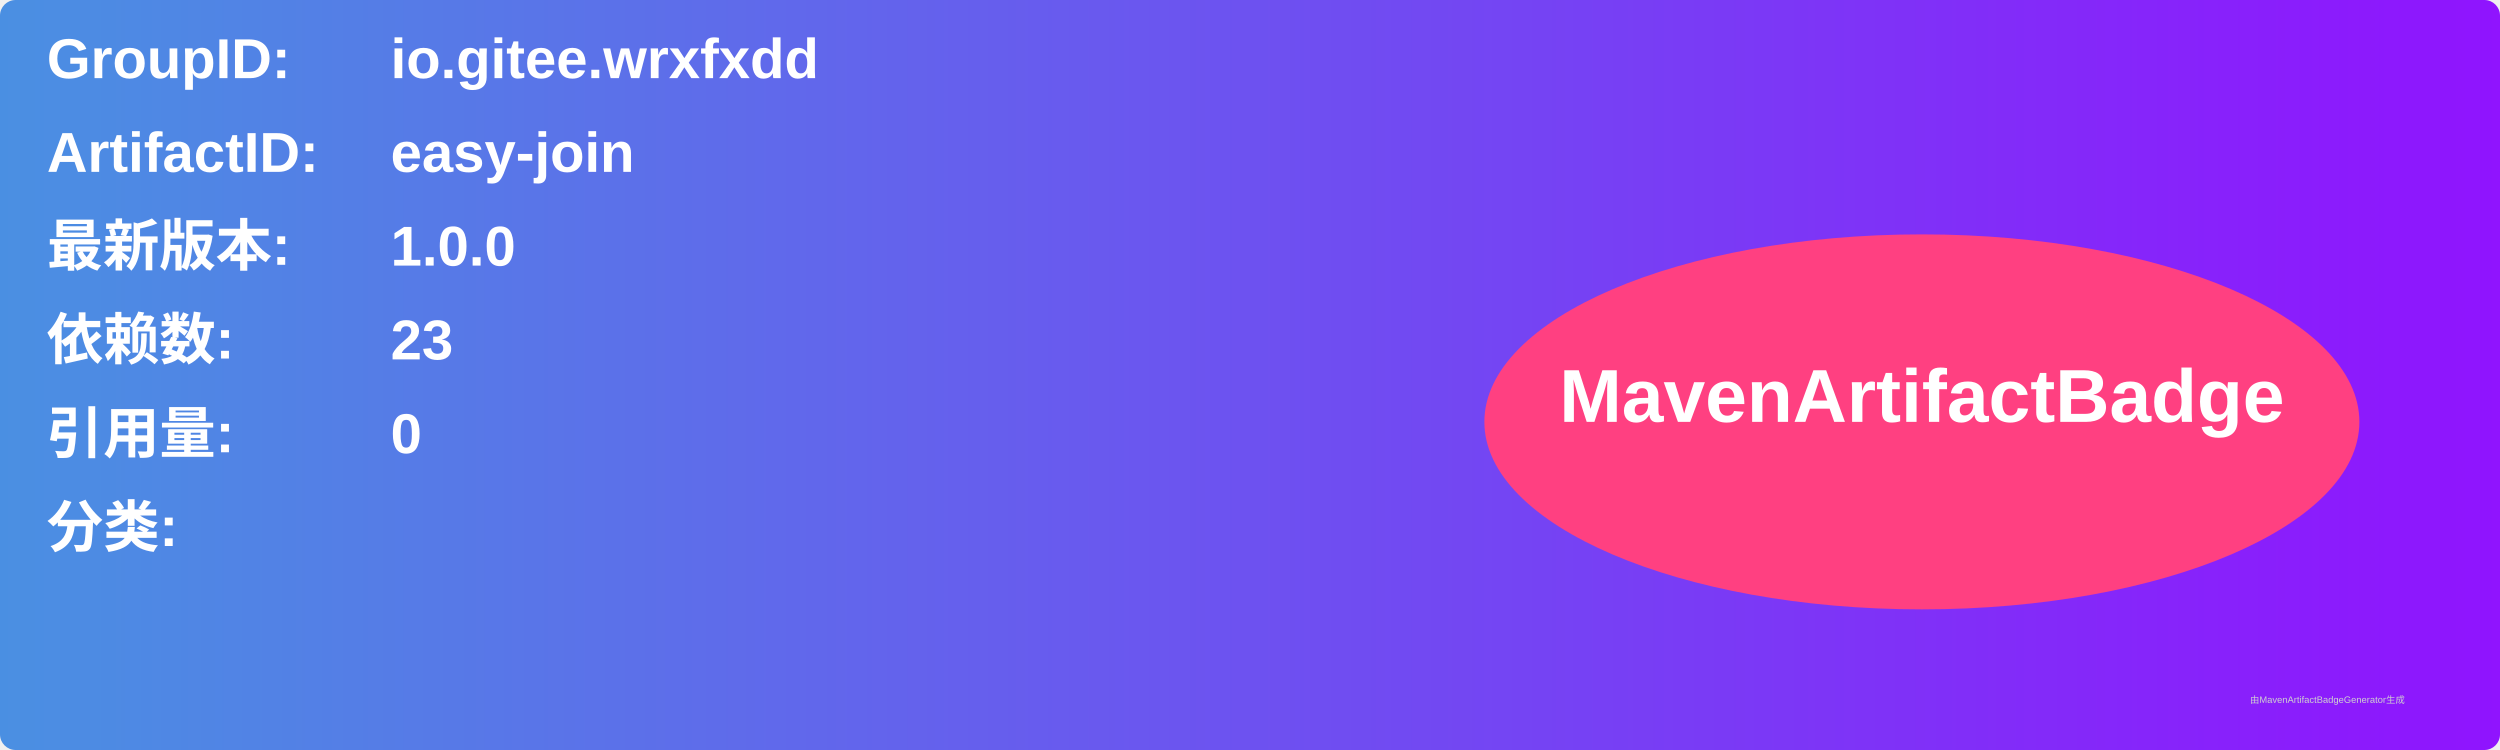
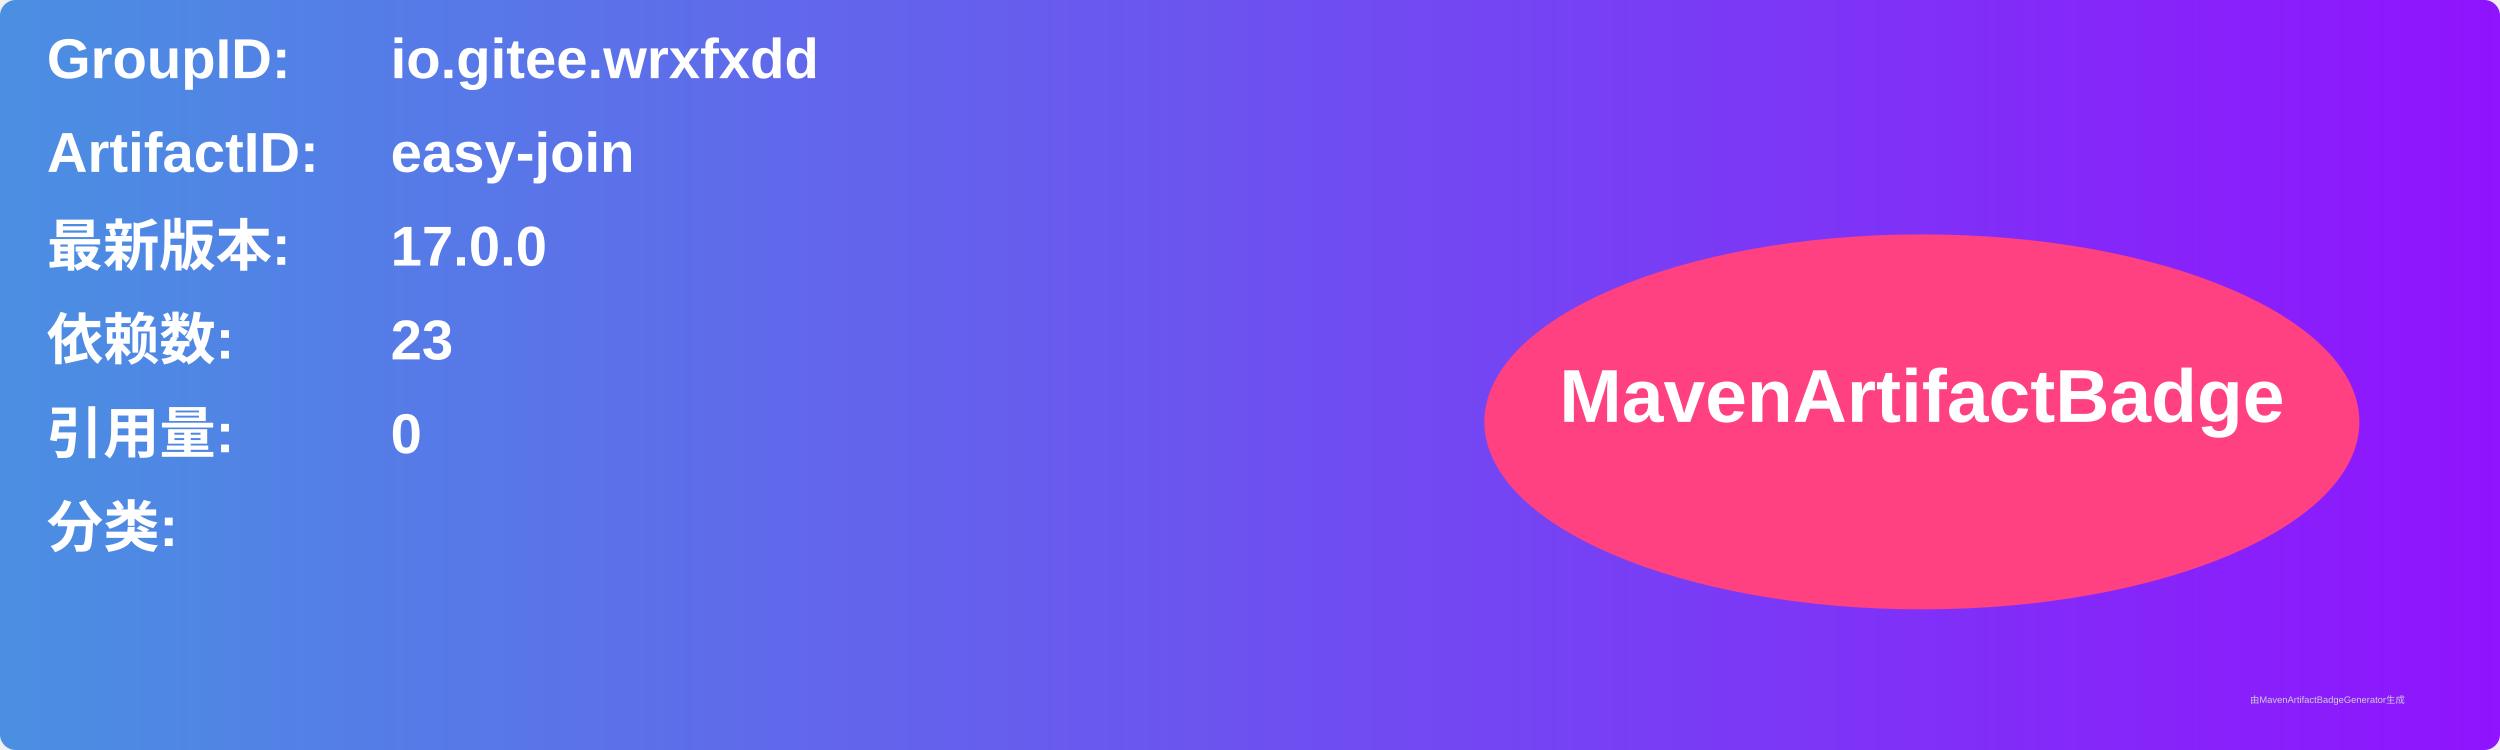
<svg xmlns="http://www.w3.org/2000/svg" width="800" height="240" viewBox="0 0 800 240">
  <linearGradient id="grad" x1="0%" y1="0%" x2="100%" y2="0%">
    <stop offset="0%" stop-color="#4a90e2" />
    <stop offset="100%" stop-color="#9013fe" />
  </linearGradient>
  <rect width="100%" height="100%" rx="5" ry="5" fill="url(#grad)" />
  <g transform="translate(15, 15)">
    <text x="0" y="10" font-family="Arial" font-size="18" fill="white" font-weight="bold" width="260">GroupID:</text>
    <text x="110" y="10" font-family="Arial" font-size="18" fill="white" font-weight="bold" width="460">io.gitee.wrxfxdd</text>
    <text x="0" y="40" font-family="Arial" font-size="18" fill="white" font-weight="bold" width="260">ArtifactID:</text>
    <text x="110" y="40" font-family="Arial" font-size="18" fill="white" font-weight="bold" width="460">easy-join</text>
    <text x="0" y="70" font-family="Arial" font-size="18" fill="white" font-weight="bold">最新版本:</text>
    <text x="110" y="70" font-family="Arial" font-size="18" fill="white" font-weight="bold">
-       <tspan font-weight="bold">1.0.0</tspan>
+       <tspan font-weight="bold">17.0.0</tspan>
    </text>
    <text x="0" y="100" font-family="Arial" font-size="18" fill="white" font-weight="bold">依赖数: </text>
    <text x="110" y="100" font-family="Arial" font-size="18" fill="white">
      <tspan font-weight="bold">23</tspan>
    </text>
    <text x="0" y="130" font-family="Arial" font-size="18" fill="white" font-weight="bold">引用量: </text>
    <text x="110" y="130" font-family="Arial" font-size="18" fill="white">
      <tspan font-weight="bold">0</tspan>
    </text>
    <text x="0" y="160" font-family="Arial" font-size="18" fill="white" font-weight="bold">分类:</text>
    <text x="10" y="190" font-family="Arial" font-size="10" fill="white">
      <tspan font-weight="bold" />
    </text>
    <ellipse cx="600" cy="120" rx="140" ry="60" fill="#ff4081" />
    <text x="600" y="120" text-anchor="middle" font-family="Arial" font-size="24" fill="white" font-weight="bold">MavenArtifactBadge</text>
  </g>
  <text x="720" y="225" font-family="Arial" font-size="3" fill="#d0d0d0">由MavenArtifactBadgeGenerator生成</text>
</svg>
